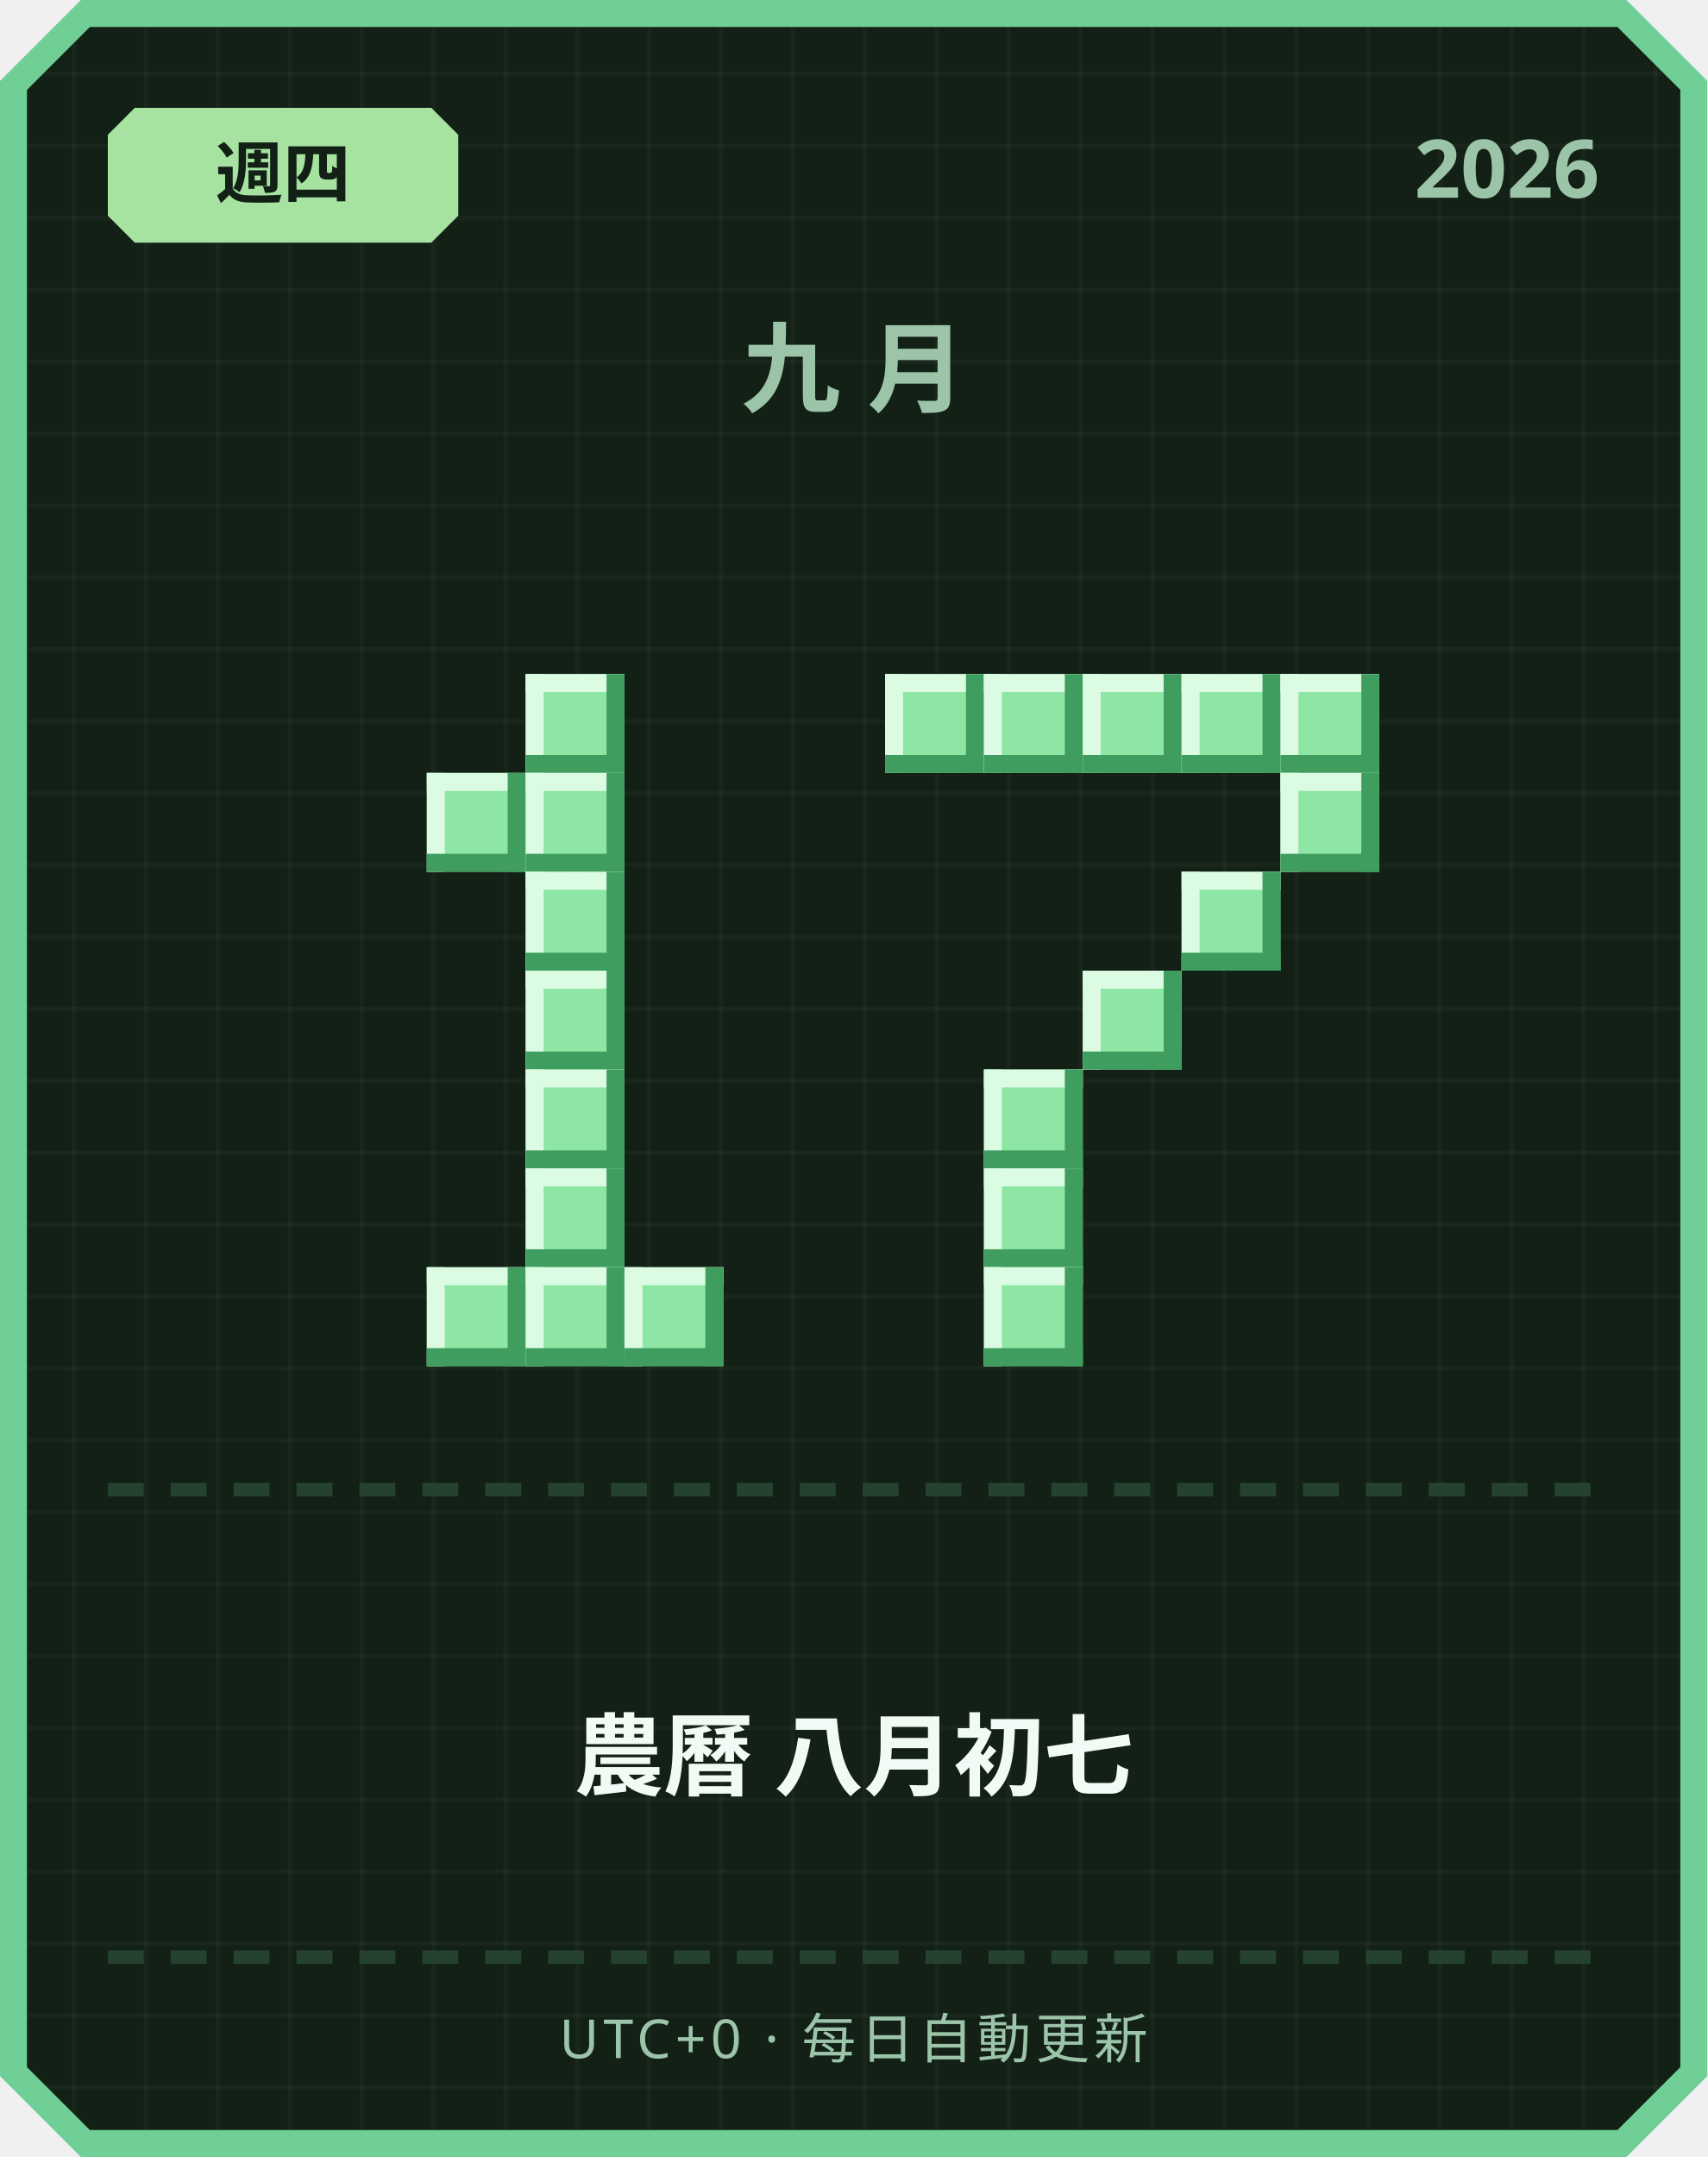
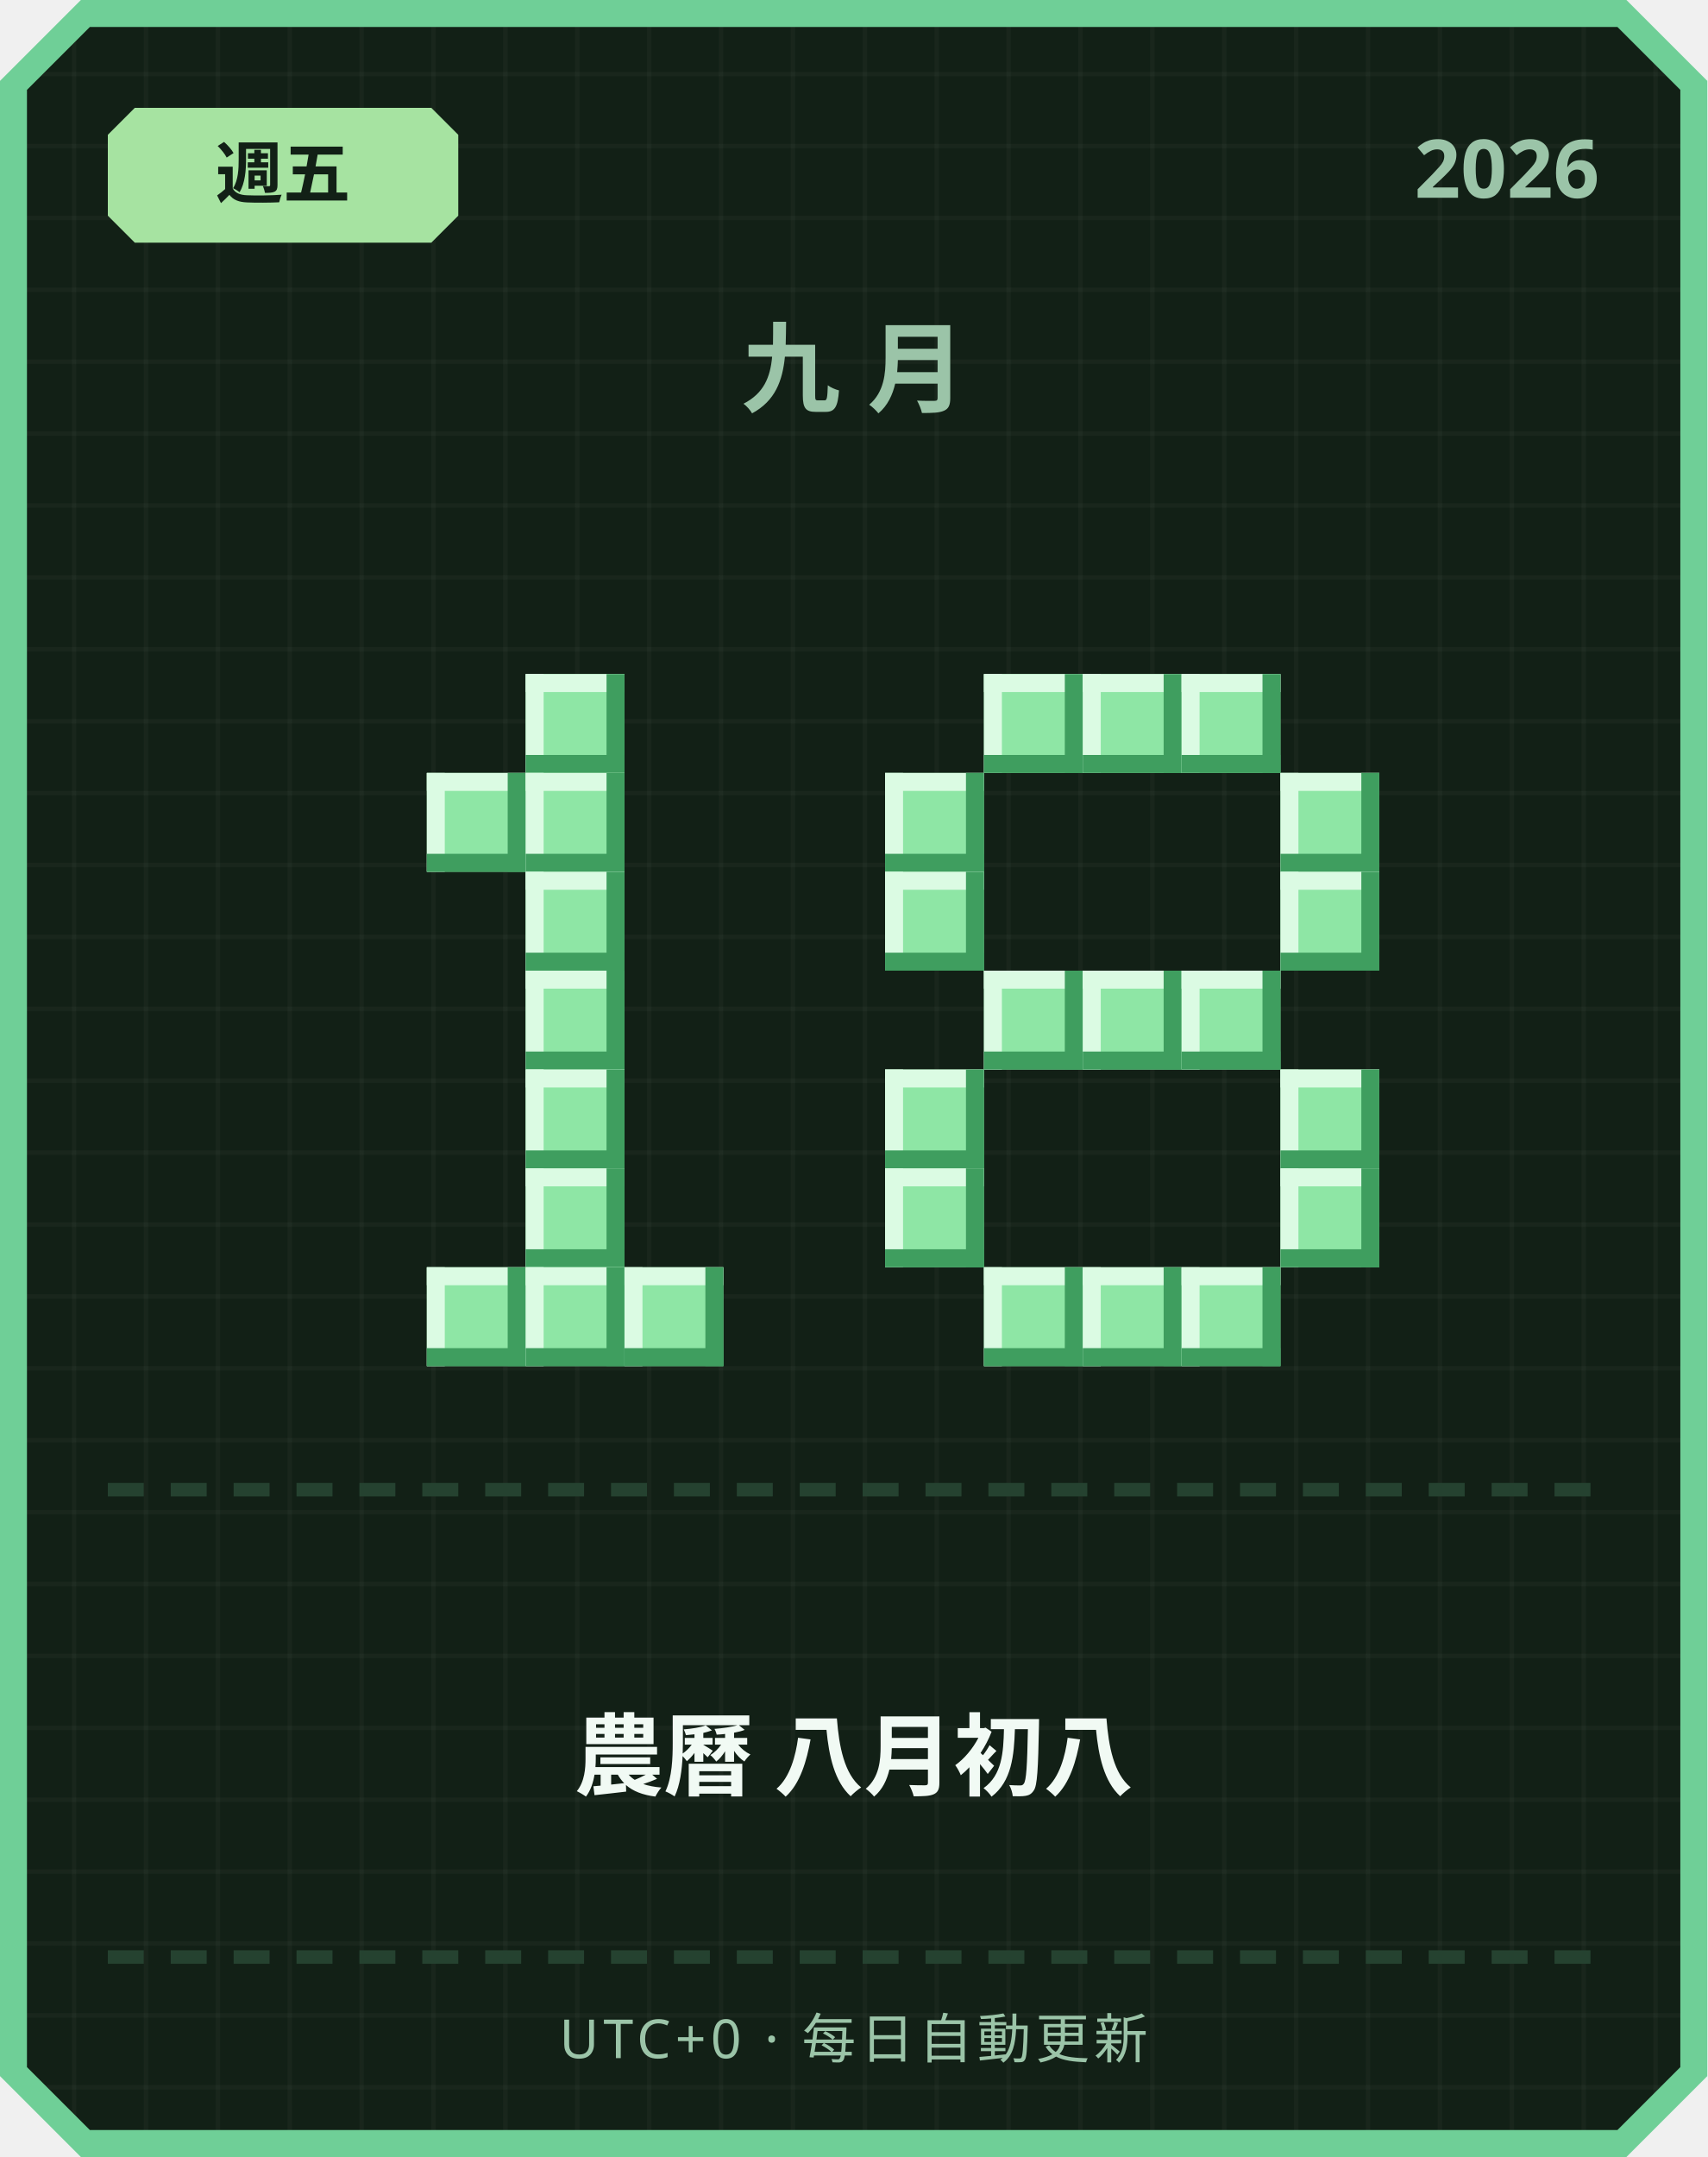
<svg xmlns="http://www.w3.org/2000/svg" width="380" height="480" viewBox="0 0 380 480">
  <defs>
    <pattern id="grid" width="16" height="16" patternUnits="userSpaceOnUse">
      <rect width="16" height="16" fill="#122016" />
      <rect width="1" height="16" fill="#ffffff" opacity="0.03" />
      <rect width="16" height="1" fill="#ffffff" opacity="0.03" />
    </pattern>
  </defs>
  <path d="M 18,0 L 362,0 L 380,18 L 380,462 L 362,480 L 18,480 L 0,462 L 0,18 Z" fill="#6fcf97" />
  <path d="M 20,6 L 360,6 L 374,20 L 374,460 L 360,474 L 20,474 L 6,460 L 6,20 Z" fill="url(#grid)" />
  <path d="M 30,24 L 96,24 L 102,30 L 102,48 L 96,54 L 30,54 L 24,48 L 24,30 Z" fill="#a6e3a1" />
-   <text x="63" y="44" text-anchor="middle" font-family="'Segoe UI', sans-serif" font-size="15" font-weight="700" fill="#122016">週四</text>
+   <text x="63" y="44" text-anchor="middle" font-family="'Segoe UI', sans-serif" font-size="15" font-weight="700" fill="#122016">週五</text>
  <text x="356" y="44" text-anchor="end" font-family="'Segoe UI', sans-serif" font-size="18" font-weight="700" fill="#9bc4a8">2026</text>
  <text x="190" y="90" text-anchor="middle" font-family="'Segoe UI', sans-serif" font-size="22" font-weight="700" letter-spacing="6" fill="#9bc4a8">九月</text>
  <rect x="117" y="150" width="22" height="22" fill="#8ee6a5" />
  <rect x="117" y="150" width="22" height="4" fill="#dbfbe3" />
  <rect x="117" y="150" width="4" height="22" fill="#dbfbe3" />
  <rect x="117" y="168" width="22" height="4" fill="#3f9e5f" />
  <rect x="135" y="150" width="4" height="22" fill="#3f9e5f" />
  <rect x="95" y="172" width="22" height="22" fill="#8ee6a5" />
  <rect x="95" y="172" width="22" height="4" fill="#dbfbe3" />
  <rect x="95" y="172" width="4" height="22" fill="#dbfbe3" />
  <rect x="95" y="190" width="22" height="4" fill="#3f9e5f" />
  <rect x="113" y="172" width="4" height="22" fill="#3f9e5f" />
  <rect x="117" y="172" width="22" height="22" fill="#8ee6a5" />
  <rect x="117" y="172" width="22" height="4" fill="#dbfbe3" />
  <rect x="117" y="172" width="4" height="22" fill="#dbfbe3" />
  <rect x="117" y="190" width="22" height="4" fill="#3f9e5f" />
  <rect x="135" y="172" width="4" height="22" fill="#3f9e5f" />
  <rect x="117" y="194" width="22" height="22" fill="#8ee6a5" />
  <rect x="117" y="194" width="22" height="4" fill="#dbfbe3" />
  <rect x="117" y="194" width="4" height="22" fill="#dbfbe3" />
  <rect x="117" y="212" width="22" height="4" fill="#3f9e5f" />
  <rect x="135" y="194" width="4" height="22" fill="#3f9e5f" />
  <rect x="117" y="216" width="22" height="22" fill="#8ee6a5" />
  <rect x="117" y="216" width="22" height="4" fill="#dbfbe3" />
  <rect x="117" y="216" width="4" height="22" fill="#dbfbe3" />
  <rect x="117" y="234" width="22" height="4" fill="#3f9e5f" />
  <rect x="135" y="216" width="4" height="22" fill="#3f9e5f" />
  <rect x="117" y="238" width="22" height="22" fill="#8ee6a5" />
  <rect x="117" y="238" width="22" height="4" fill="#dbfbe3" />
  <rect x="117" y="238" width="4" height="22" fill="#dbfbe3" />
  <rect x="117" y="256" width="22" height="4" fill="#3f9e5f" />
  <rect x="135" y="238" width="4" height="22" fill="#3f9e5f" />
  <rect x="117" y="260" width="22" height="22" fill="#8ee6a5" />
  <rect x="117" y="260" width="22" height="4" fill="#dbfbe3" />
  <rect x="117" y="260" width="4" height="22" fill="#dbfbe3" />
  <rect x="117" y="278" width="22" height="4" fill="#3f9e5f" />
  <rect x="135" y="260" width="4" height="22" fill="#3f9e5f" />
  <rect x="95" y="282" width="22" height="22" fill="#8ee6a5" />
  <rect x="95" y="282" width="22" height="4" fill="#dbfbe3" />
  <rect x="95" y="282" width="4" height="22" fill="#dbfbe3" />
  <rect x="95" y="300" width="22" height="4" fill="#3f9e5f" />
  <rect x="113" y="282" width="4" height="22" fill="#3f9e5f" />
  <rect x="117" y="282" width="22" height="22" fill="#8ee6a5" />
  <rect x="117" y="282" width="22" height="4" fill="#dbfbe3" />
  <rect x="117" y="282" width="4" height="22" fill="#dbfbe3" />
  <rect x="117" y="300" width="22" height="4" fill="#3f9e5f" />
  <rect x="135" y="282" width="4" height="22" fill="#3f9e5f" />
  <rect x="139" y="282" width="22" height="22" fill="#8ee6a5" />
  <rect x="139" y="282" width="22" height="4" fill="#dbfbe3" />
  <rect x="139" y="282" width="4" height="22" fill="#dbfbe3" />
  <rect x="139" y="300" width="22" height="4" fill="#3f9e5f" />
  <rect x="157" y="282" width="4" height="22" fill="#3f9e5f" />
-   <rect x="197" y="150" width="22" height="22" fill="#8ee6a5" />
-   <rect x="197" y="150" width="22" height="4" fill="#dbfbe3" />
-   <rect x="197" y="150" width="4" height="22" fill="#dbfbe3" />
-   <rect x="197" y="168" width="22" height="4" fill="#3f9e5f" />
-   <rect x="215" y="150" width="4" height="22" fill="#3f9e5f" />
  <rect x="219" y="150" width="22" height="22" fill="#8ee6a5" />
  <rect x="219" y="150" width="22" height="4" fill="#dbfbe3" />
  <rect x="219" y="150" width="4" height="22" fill="#dbfbe3" />
  <rect x="219" y="168" width="22" height="4" fill="#3f9e5f" />
  <rect x="237" y="150" width="4" height="22" fill="#3f9e5f" />
  <rect x="241" y="150" width="22" height="22" fill="#8ee6a5" />
  <rect x="241" y="150" width="22" height="4" fill="#dbfbe3" />
  <rect x="241" y="150" width="4" height="22" fill="#dbfbe3" />
  <rect x="241" y="168" width="22" height="4" fill="#3f9e5f" />
  <rect x="259" y="150" width="4" height="22" fill="#3f9e5f" />
  <rect x="263" y="150" width="22" height="22" fill="#8ee6a5" />
  <rect x="263" y="150" width="22" height="4" fill="#dbfbe3" />
  <rect x="263" y="150" width="4" height="22" fill="#dbfbe3" />
  <rect x="263" y="168" width="22" height="4" fill="#3f9e5f" />
  <rect x="281" y="150" width="4" height="22" fill="#3f9e5f" />
-   <rect x="285" y="150" width="22" height="22" fill="#8ee6a5" />
-   <rect x="285" y="150" width="22" height="4" fill="#dbfbe3" />
-   <rect x="285" y="150" width="4" height="22" fill="#dbfbe3" />
-   <rect x="285" y="168" width="22" height="4" fill="#3f9e5f" />
-   <rect x="303" y="150" width="4" height="22" fill="#3f9e5f" />
+   <rect x="197" y="172" width="22" height="22" fill="#8ee6a5" />
+   <rect x="197" y="172" width="22" height="4" fill="#dbfbe3" />
+   <rect x="197" y="172" width="4" height="22" fill="#dbfbe3" />
+   <rect x="197" y="190" width="22" height="4" fill="#3f9e5f" />
+   <rect x="215" y="172" width="4" height="22" fill="#3f9e5f" />
  <rect x="285" y="172" width="22" height="22" fill="#8ee6a5" />
  <rect x="285" y="172" width="22" height="4" fill="#dbfbe3" />
  <rect x="285" y="172" width="4" height="22" fill="#dbfbe3" />
  <rect x="285" y="190" width="22" height="4" fill="#3f9e5f" />
  <rect x="303" y="172" width="4" height="22" fill="#3f9e5f" />
-   <rect x="263" y="194" width="22" height="22" fill="#8ee6a5" />
-   <rect x="263" y="194" width="22" height="4" fill="#dbfbe3" />
-   <rect x="263" y="194" width="4" height="22" fill="#dbfbe3" />
-   <rect x="263" y="212" width="22" height="4" fill="#3f9e5f" />
-   <rect x="281" y="194" width="4" height="22" fill="#3f9e5f" />
+   <rect x="197" y="194" width="22" height="22" fill="#8ee6a5" />
+   <rect x="197" y="194" width="22" height="4" fill="#dbfbe3" />
+   <rect x="197" y="194" width="4" height="22" fill="#dbfbe3" />
+   <rect x="197" y="212" width="22" height="4" fill="#3f9e5f" />
+   <rect x="215" y="194" width="4" height="22" fill="#3f9e5f" />
+   <rect x="285" y="194" width="22" height="22" fill="#8ee6a5" />
+   <rect x="285" y="194" width="22" height="4" fill="#dbfbe3" />
+   <rect x="285" y="194" width="4" height="22" fill="#dbfbe3" />
+   <rect x="285" y="212" width="22" height="4" fill="#3f9e5f" />
+   <rect x="303" y="194" width="4" height="22" fill="#3f9e5f" />
+   <rect x="219" y="216" width="22" height="22" fill="#8ee6a5" />
+   <rect x="219" y="216" width="22" height="4" fill="#dbfbe3" />
+   <rect x="219" y="216" width="4" height="22" fill="#dbfbe3" />
+   <rect x="219" y="234" width="22" height="4" fill="#3f9e5f" />
+   <rect x="237" y="216" width="4" height="22" fill="#3f9e5f" />
  <rect x="241" y="216" width="22" height="22" fill="#8ee6a5" />
  <rect x="241" y="216" width="22" height="4" fill="#dbfbe3" />
  <rect x="241" y="216" width="4" height="22" fill="#dbfbe3" />
  <rect x="241" y="234" width="22" height="4" fill="#3f9e5f" />
  <rect x="259" y="216" width="4" height="22" fill="#3f9e5f" />
-   <rect x="219" y="238" width="22" height="22" fill="#8ee6a5" />
-   <rect x="219" y="238" width="22" height="4" fill="#dbfbe3" />
-   <rect x="219" y="238" width="4" height="22" fill="#dbfbe3" />
-   <rect x="219" y="256" width="22" height="4" fill="#3f9e5f" />
-   <rect x="237" y="238" width="4" height="22" fill="#3f9e5f" />
-   <rect x="219" y="260" width="22" height="22" fill="#8ee6a5" />
-   <rect x="219" y="260" width="22" height="4" fill="#dbfbe3" />
-   <rect x="219" y="260" width="4" height="22" fill="#dbfbe3" />
-   <rect x="219" y="278" width="22" height="4" fill="#3f9e5f" />
-   <rect x="237" y="260" width="4" height="22" fill="#3f9e5f" />
+   <rect x="263" y="216" width="22" height="22" fill="#8ee6a5" />
+   <rect x="263" y="216" width="22" height="4" fill="#dbfbe3" />
+   <rect x="263" y="216" width="4" height="22" fill="#dbfbe3" />
+   <rect x="263" y="234" width="22" height="4" fill="#3f9e5f" />
+   <rect x="281" y="216" width="4" height="22" fill="#3f9e5f" />
+   <rect x="197" y="238" width="22" height="22" fill="#8ee6a5" />
+   <rect x="197" y="238" width="22" height="4" fill="#dbfbe3" />
+   <rect x="197" y="238" width="4" height="22" fill="#dbfbe3" />
+   <rect x="197" y="256" width="22" height="4" fill="#3f9e5f" />
+   <rect x="215" y="238" width="4" height="22" fill="#3f9e5f" />
+   <rect x="285" y="238" width="22" height="22" fill="#8ee6a5" />
+   <rect x="285" y="238" width="22" height="4" fill="#dbfbe3" />
+   <rect x="285" y="238" width="4" height="22" fill="#dbfbe3" />
+   <rect x="285" y="256" width="22" height="4" fill="#3f9e5f" />
+   <rect x="303" y="238" width="4" height="22" fill="#3f9e5f" />
+   <rect x="197" y="260" width="22" height="22" fill="#8ee6a5" />
+   <rect x="197" y="260" width="22" height="4" fill="#dbfbe3" />
+   <rect x="197" y="260" width="4" height="22" fill="#dbfbe3" />
+   <rect x="197" y="278" width="22" height="4" fill="#3f9e5f" />
+   <rect x="215" y="260" width="4" height="22" fill="#3f9e5f" />
+   <rect x="285" y="260" width="22" height="22" fill="#8ee6a5" />
+   <rect x="285" y="260" width="22" height="4" fill="#dbfbe3" />
+   <rect x="285" y="260" width="4" height="22" fill="#dbfbe3" />
+   <rect x="285" y="278" width="22" height="4" fill="#3f9e5f" />
+   <rect x="303" y="260" width="4" height="22" fill="#3f9e5f" />
  <rect x="219" y="282" width="22" height="22" fill="#8ee6a5" />
  <rect x="219" y="282" width="22" height="4" fill="#dbfbe3" />
  <rect x="219" y="282" width="4" height="22" fill="#dbfbe3" />
  <rect x="219" y="300" width="22" height="4" fill="#3f9e5f" />
  <rect x="237" y="282" width="4" height="22" fill="#3f9e5f" />
+   <rect x="241" y="282" width="22" height="22" fill="#8ee6a5" />
+   <rect x="241" y="282" width="22" height="4" fill="#dbfbe3" />
+   <rect x="241" y="282" width="4" height="22" fill="#dbfbe3" />
+   <rect x="241" y="300" width="22" height="4" fill="#3f9e5f" />
+   <rect x="259" y="282" width="4" height="22" fill="#3f9e5f" />
+   <rect x="263" y="282" width="22" height="22" fill="#8ee6a5" />
+   <rect x="263" y="282" width="22" height="4" fill="#dbfbe3" />
+   <rect x="263" y="282" width="4" height="22" fill="#dbfbe3" />
+   <rect x="263" y="300" width="22" height="4" fill="#3f9e5f" />
+   <rect x="281" y="282" width="4" height="22" fill="#3f9e5f" />
  <rect x="24" y="330" width="8" height="3" fill="#254230" />
  <rect x="38" y="330" width="8" height="3" fill="#254230" />
  <rect x="52" y="330" width="8" height="3" fill="#254230" />
  <rect x="66" y="330" width="8" height="3" fill="#254230" />
  <rect x="80" y="330" width="8" height="3" fill="#254230" />
  <rect x="94" y="330" width="8" height="3" fill="#254230" />
  <rect x="108" y="330" width="8" height="3" fill="#254230" />
  <rect x="122" y="330" width="8" height="3" fill="#254230" />
  <rect x="136" y="330" width="8" height="3" fill="#254230" />
  <rect x="150" y="330" width="8" height="3" fill="#254230" />
  <rect x="164" y="330" width="8" height="3" fill="#254230" />
  <rect x="178" y="330" width="8" height="3" fill="#254230" />
  <rect x="192" y="330" width="8" height="3" fill="#254230" />
  <rect x="206" y="330" width="8" height="3" fill="#254230" />
  <rect x="220" y="330" width="8" height="3" fill="#254230" />
  <rect x="234" y="330" width="8" height="3" fill="#254230" />
  <rect x="248" y="330" width="8" height="3" fill="#254230" />
  <rect x="262" y="330" width="8" height="3" fill="#254230" />
  <rect x="276" y="330" width="8" height="3" fill="#254230" />
  <rect x="290" y="330" width="8" height="3" fill="#254230" />
  <rect x="304" y="330" width="8" height="3" fill="#254230" />
  <rect x="318" y="330" width="8" height="3" fill="#254230" />
  <rect x="332" y="330" width="8" height="3" fill="#254230" />
  <rect x="346" y="330" width="8" height="3" fill="#254230" />
-   <text x="190" y="398" text-anchor="middle" font-family="'Segoe UI', 'Microsoft JhengHei', sans-serif" font-size="20" font-weight="700" fill="#f1faf4">農曆 八月初七</text>
+   <text x="190" y="398" text-anchor="middle" font-family="'Segoe UI', 'Microsoft JhengHei', sans-serif" font-size="20" font-weight="700" fill="#f1faf4">農曆 八月初八</text>
  <rect x="24" y="434" width="8" height="3" fill="#254230" />
  <rect x="38" y="434" width="8" height="3" fill="#254230" />
  <rect x="52" y="434" width="8" height="3" fill="#254230" />
  <rect x="66" y="434" width="8" height="3" fill="#254230" />
  <rect x="80" y="434" width="8" height="3" fill="#254230" />
  <rect x="94" y="434" width="8" height="3" fill="#254230" />
  <rect x="108" y="434" width="8" height="3" fill="#254230" />
  <rect x="122" y="434" width="8" height="3" fill="#254230" />
  <rect x="136" y="434" width="8" height="3" fill="#254230" />
  <rect x="150" y="434" width="8" height="3" fill="#254230" />
  <rect x="164" y="434" width="8" height="3" fill="#254230" />
  <rect x="178" y="434" width="8" height="3" fill="#254230" />
  <rect x="192" y="434" width="8" height="3" fill="#254230" />
  <rect x="206" y="434" width="8" height="3" fill="#254230" />
  <rect x="220" y="434" width="8" height="3" fill="#254230" />
  <rect x="234" y="434" width="8" height="3" fill="#254230" />
  <rect x="248" y="434" width="8" height="3" fill="#254230" />
  <rect x="262" y="434" width="8" height="3" fill="#254230" />
  <rect x="276" y="434" width="8" height="3" fill="#254230" />
  <rect x="290" y="434" width="8" height="3" fill="#254230" />
  <rect x="304" y="434" width="8" height="3" fill="#254230" />
  <rect x="318" y="434" width="8" height="3" fill="#254230" />
  <rect x="332" y="434" width="8" height="3" fill="#254230" />
  <rect x="346" y="434" width="8" height="3" fill="#254230" />
  <text x="190" y="458" text-anchor="middle" font-family="'Segoe UI', sans-serif" font-size="12" letter-spacing="1" fill="#9bc4a8">UTC+0 · 每日自動更新</text>
</svg>
